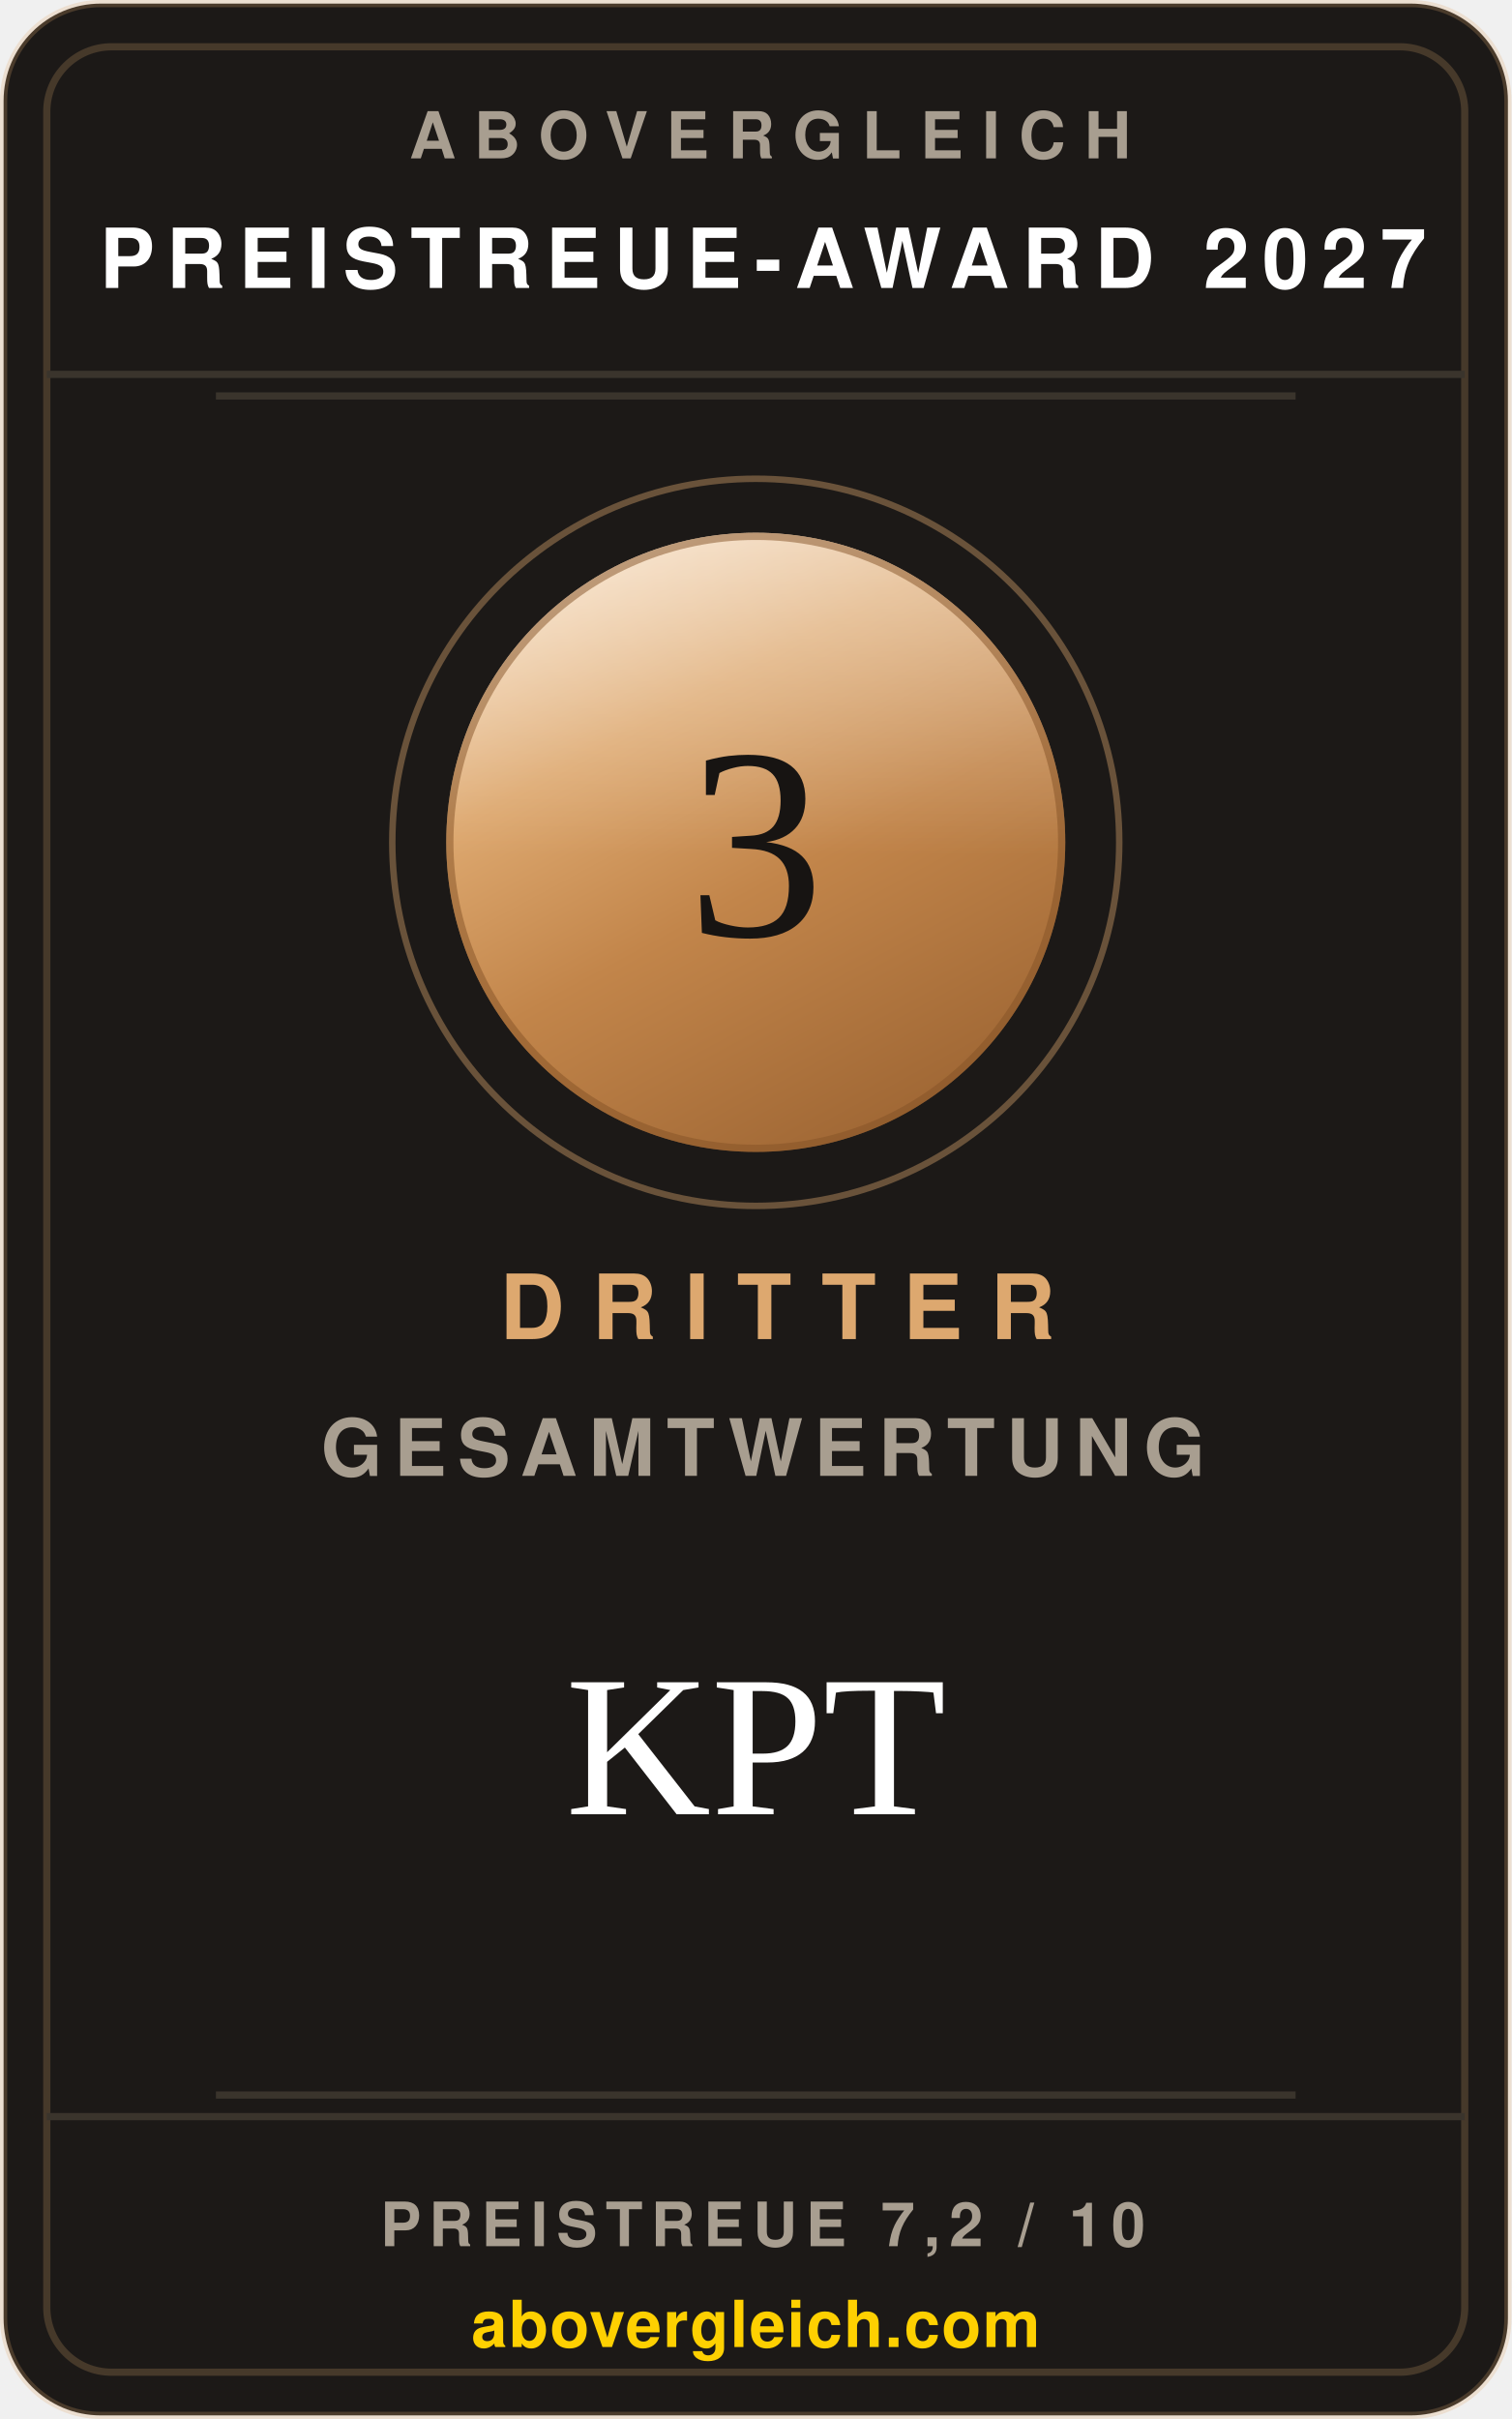
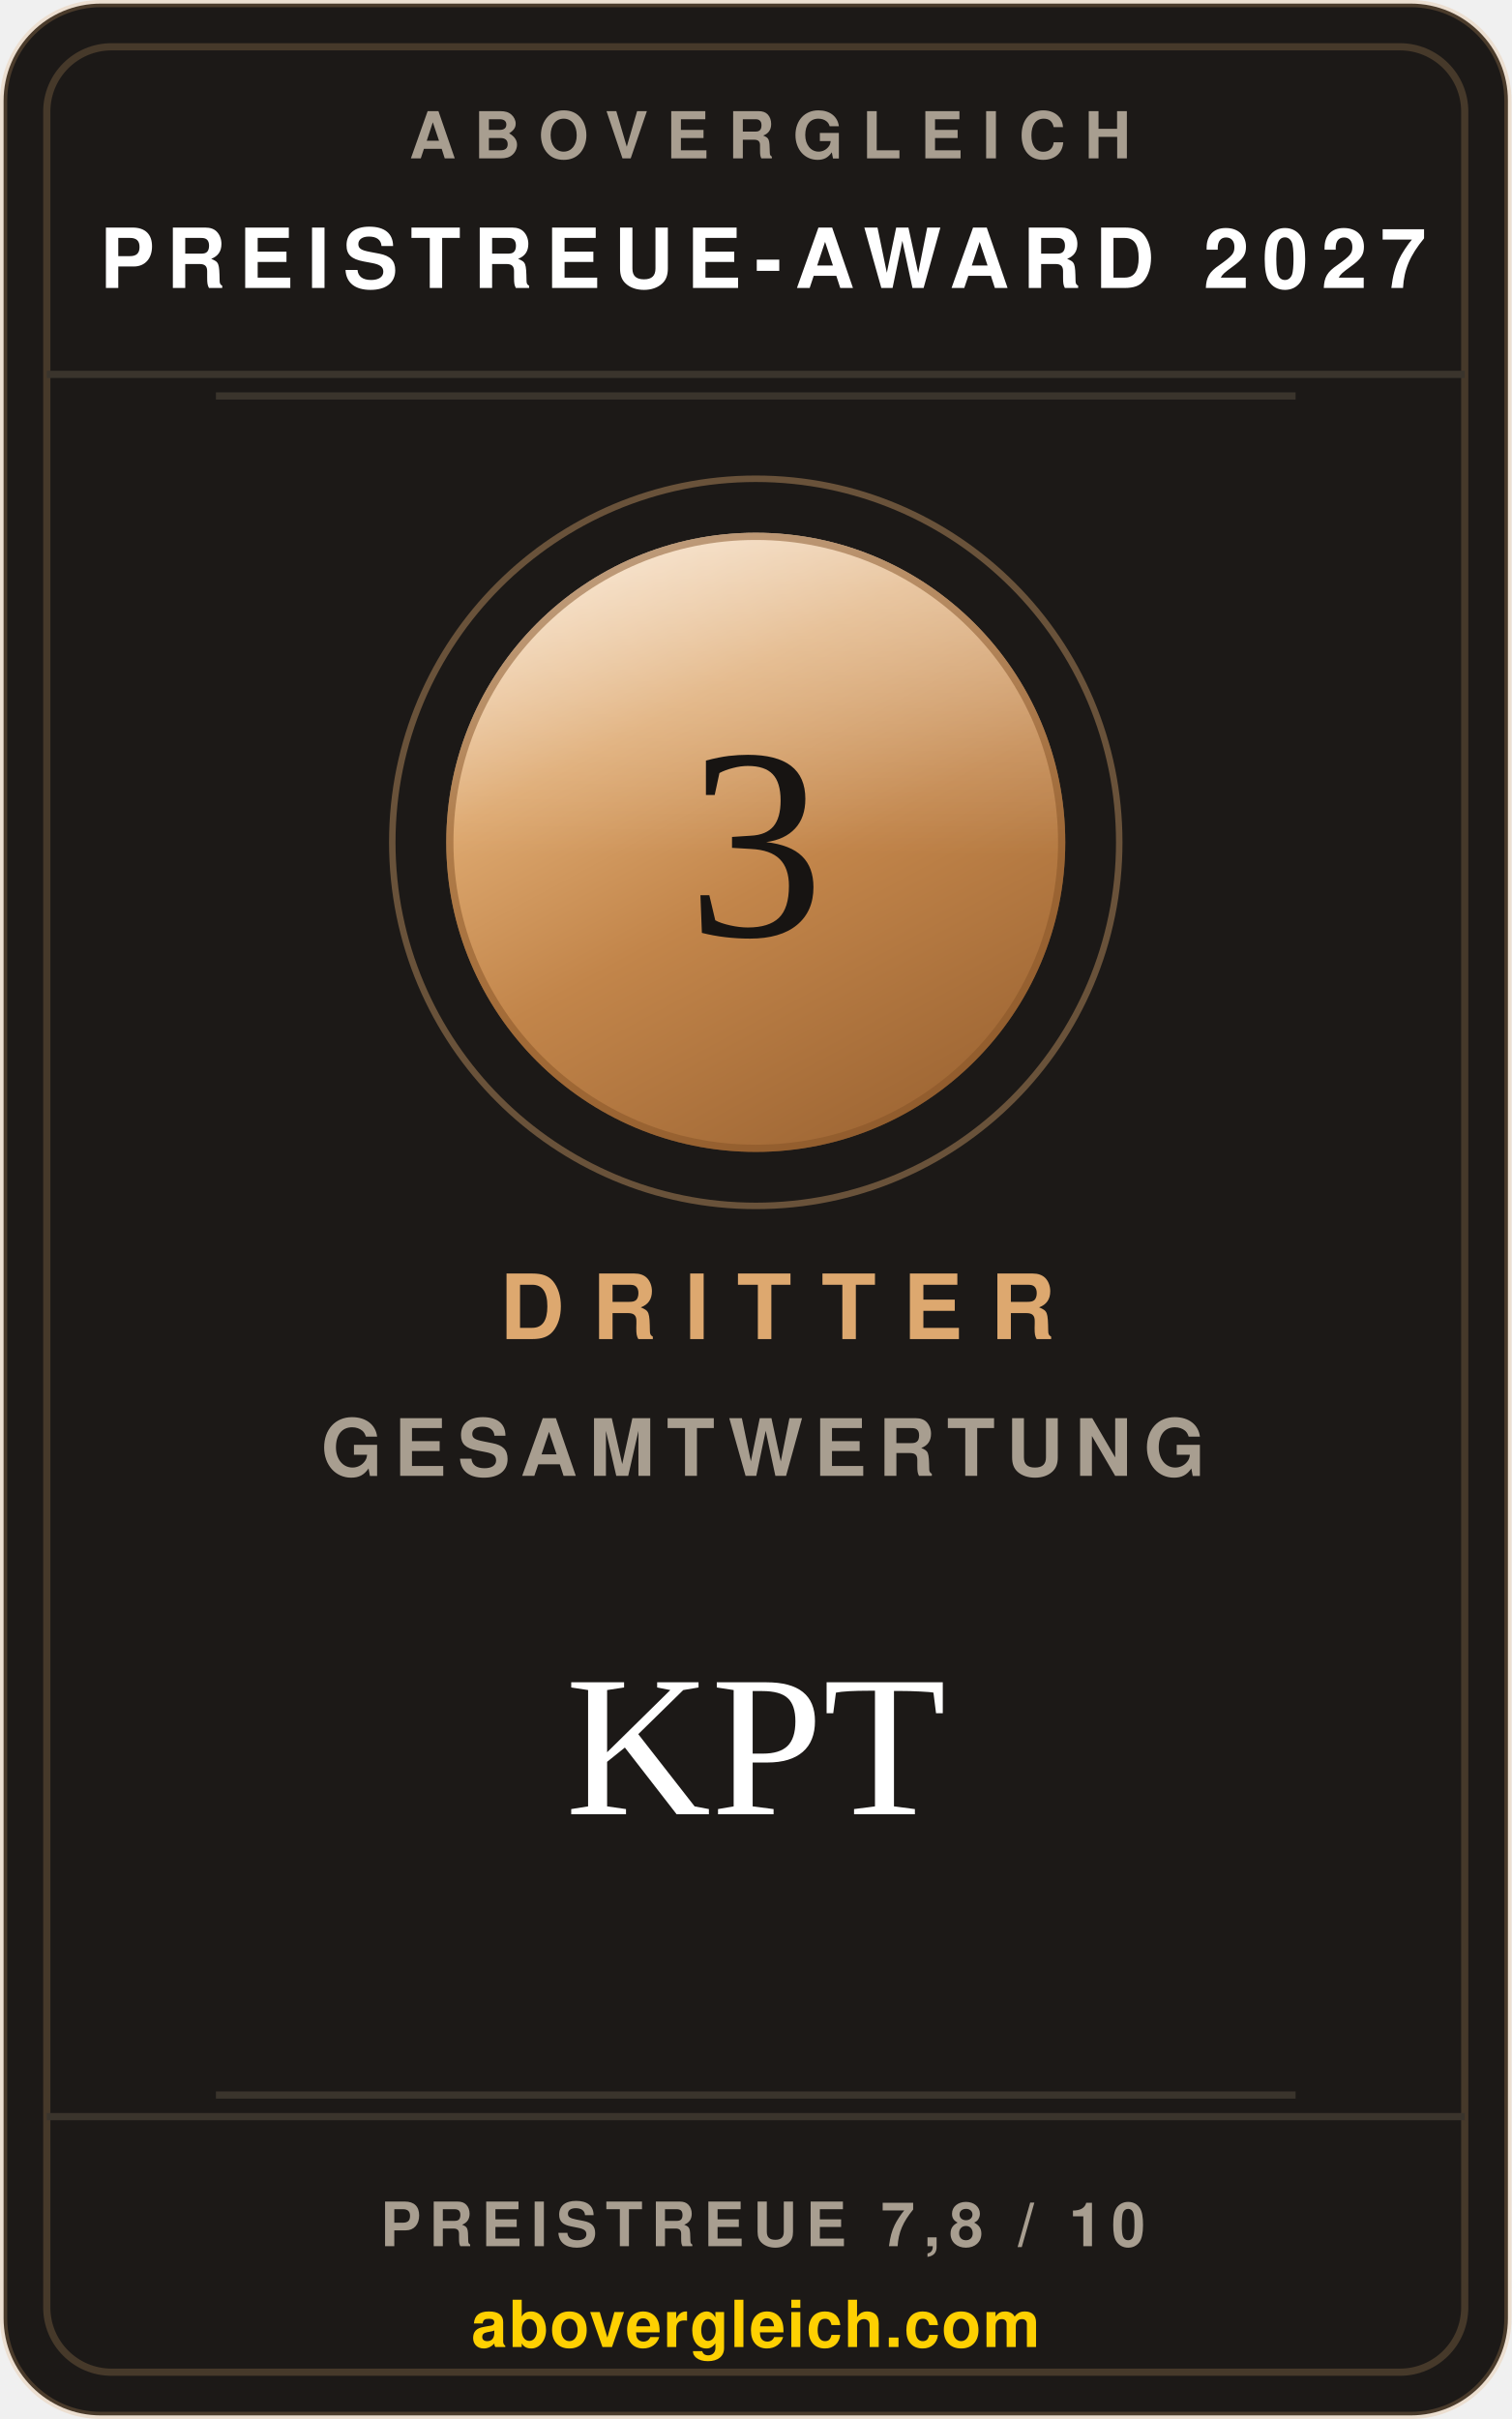
<svg xmlns="http://www.w3.org/2000/svg" width="240" height="384" viewBox="0 0 210 336" role="img" aria-label="abovergleich Preistreue-Award 2027: Dritter der Gesamtwertung 2027, KPT">
  <style>.s{font-family:'Helvetica Neue',Helvetica,Arial,sans-serif}.v{font-family:Georgia,'Times New Roman',serif}</style>
  <defs>
    <linearGradient id="metall" x1="0.18" y1="0" x2="0.72" y2="1">
      <stop offset="0%" stop-color="#f7dcbd" />
      <stop offset="30%" stop-color="#dda86f" />
      <stop offset="58%" stop-color="#c2854a" />
      <stop offset="100%" stop-color="#9d6533" />
    </linearGradient>
    <linearGradient id="glanz" x1="0" y1="0" x2="0" y2="1">
      <stop offset="0%" stop-color="#ffffff" stop-opacity="0.42" />
      <stop offset="52%" stop-color="#ffffff" stop-opacity="0" />
    </linearGradient>
  </defs>
  <rect x="0.5" y="0.5" width="209" height="335" rx="13.5" fill="#1c1917" stroke="rgba(221,168,111,0.24)" />
  <rect x="6.5" y="6.5" width="197" height="323" rx="9" fill="none" stroke="rgba(221,168,111,0.22)" />
  <text class="s" x="107" y="22" text-anchor="middle" font-size="9" font-weight="700" letter-spacing="2.6" fill="#a89e90">ABOVERGLEICH</text>
  <text class="s" x="106" y="40" text-anchor="middle" font-size="11.5" font-weight="700" letter-spacing="1.8" fill="#ffffff">PREISTREUE-AWARD 2027</text>
  <line x1="6.5" y1="52" x2="203.5" y2="52" stroke="#3a342c" />
  <line x1="30" y1="55" x2="180" y2="55" stroke="#3a342c" />
  <circle cx="105" cy="117" r="50.5" fill="none" stroke="rgba(221,168,111,0.40)" stroke-width="0.9" />
  <circle cx="105" cy="117" r="43" fill="url(#metall)" />
  <circle cx="105" cy="117" r="43" fill="url(#glanz)" />
  <circle cx="105" cy="117" r="42.5" fill="none" stroke="#855327" stroke-opacity="0.5" stroke-width="1" />
  <text class="v" x="105" y="130" text-anchor="middle" font-size="38" fill="#171412">3</text>
  <text class="s" x="108" y="186" text-anchor="middle" font-size="12.5" font-weight="700" letter-spacing="3.8" fill="#dda86f">DRITTER</text>
  <text class="s" x="106" y="205" text-anchor="middle" font-size="11" font-weight="600" letter-spacing="1.6" fill="#a89e90">GESAMTWERTUNG</text>
  <text class="v" x="105" y="252" text-anchor="middle" font-size="28" fill="#ffffff">KPT</text>
  <line x1="30" y1="291" x2="180" y2="291" stroke="#3a342c" />
  <line x1="6.5" y1="294" x2="203.5" y2="294" stroke="#3a342c" />
-   <text class="s" x="106" y="312" text-anchor="middle" font-size="8.5" font-weight="700" letter-spacing="1.2" fill="#a89e90">PREISTREUE 7,2 / 10</text>
+   <text class="s" x="106" y="312" text-anchor="middle" font-size="8.5" font-weight="700" letter-spacing="1.2" fill="#a89e90">PREISTREUE 7,8 / 10</text>
  <text class="s" x="105" y="326" text-anchor="middle" font-size="9" font-weight="700" letter-spacing="0.2" fill="#fed001">abovergleich.com</text>
</svg>
